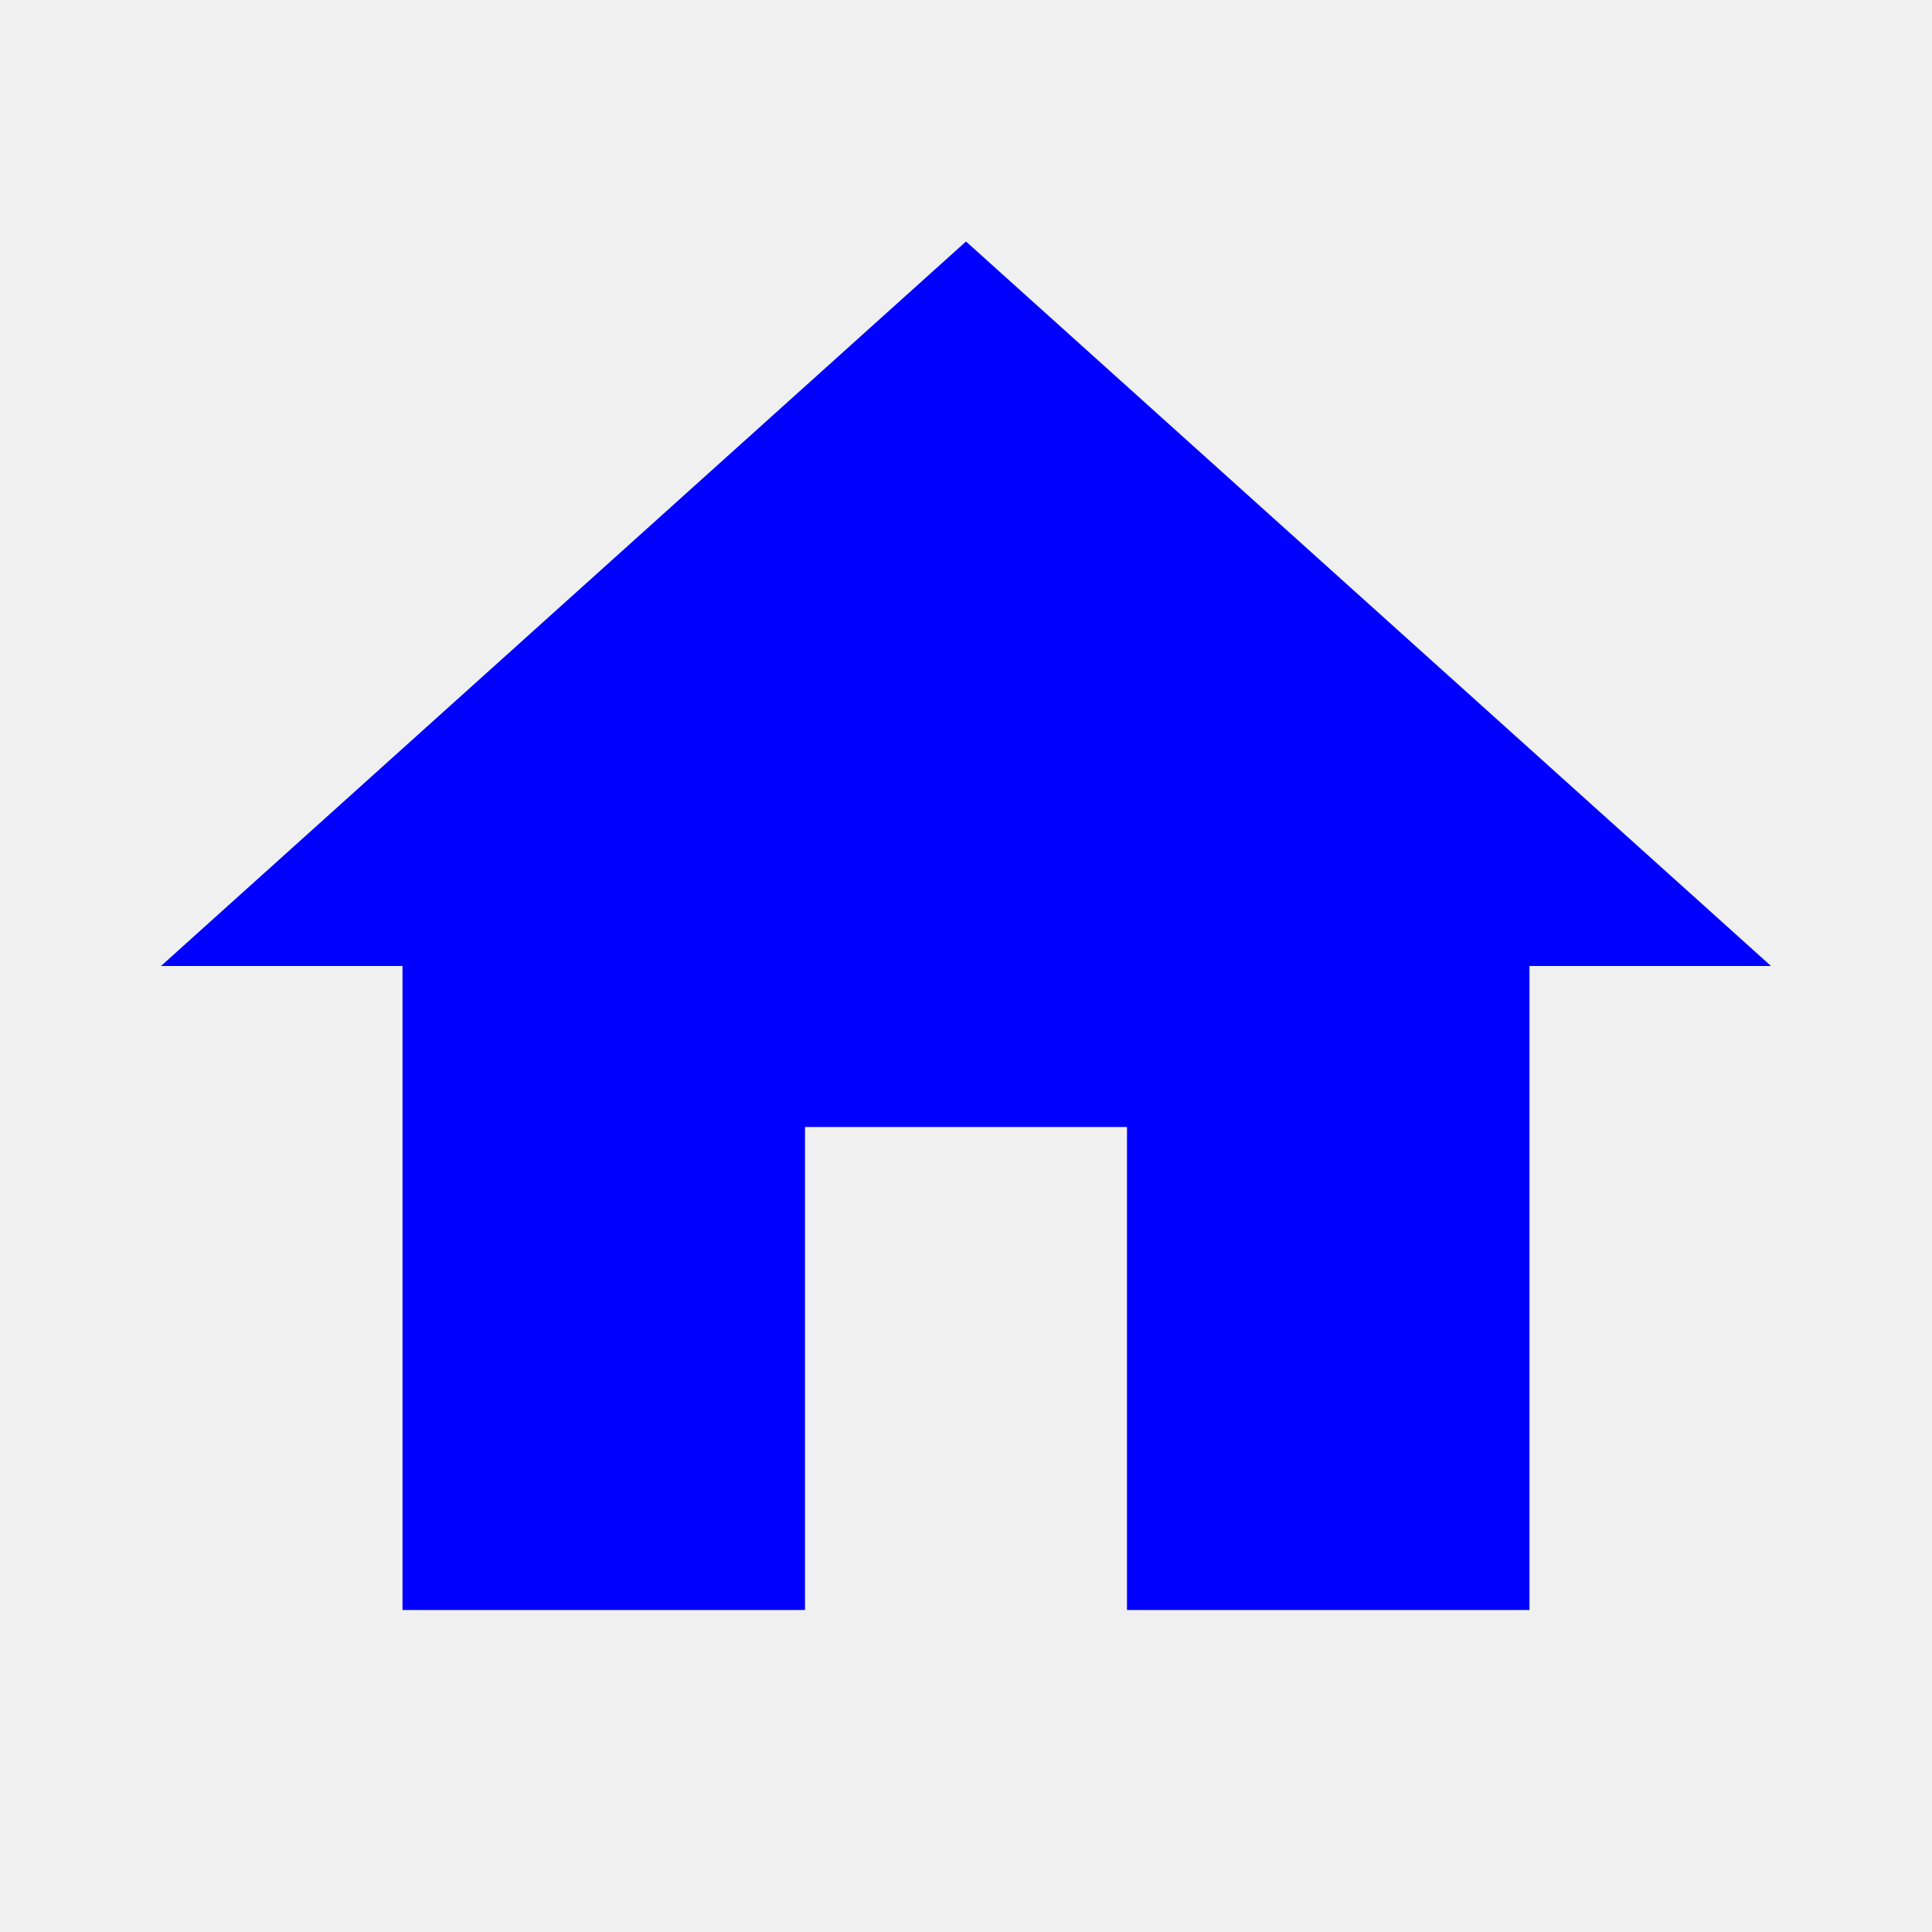
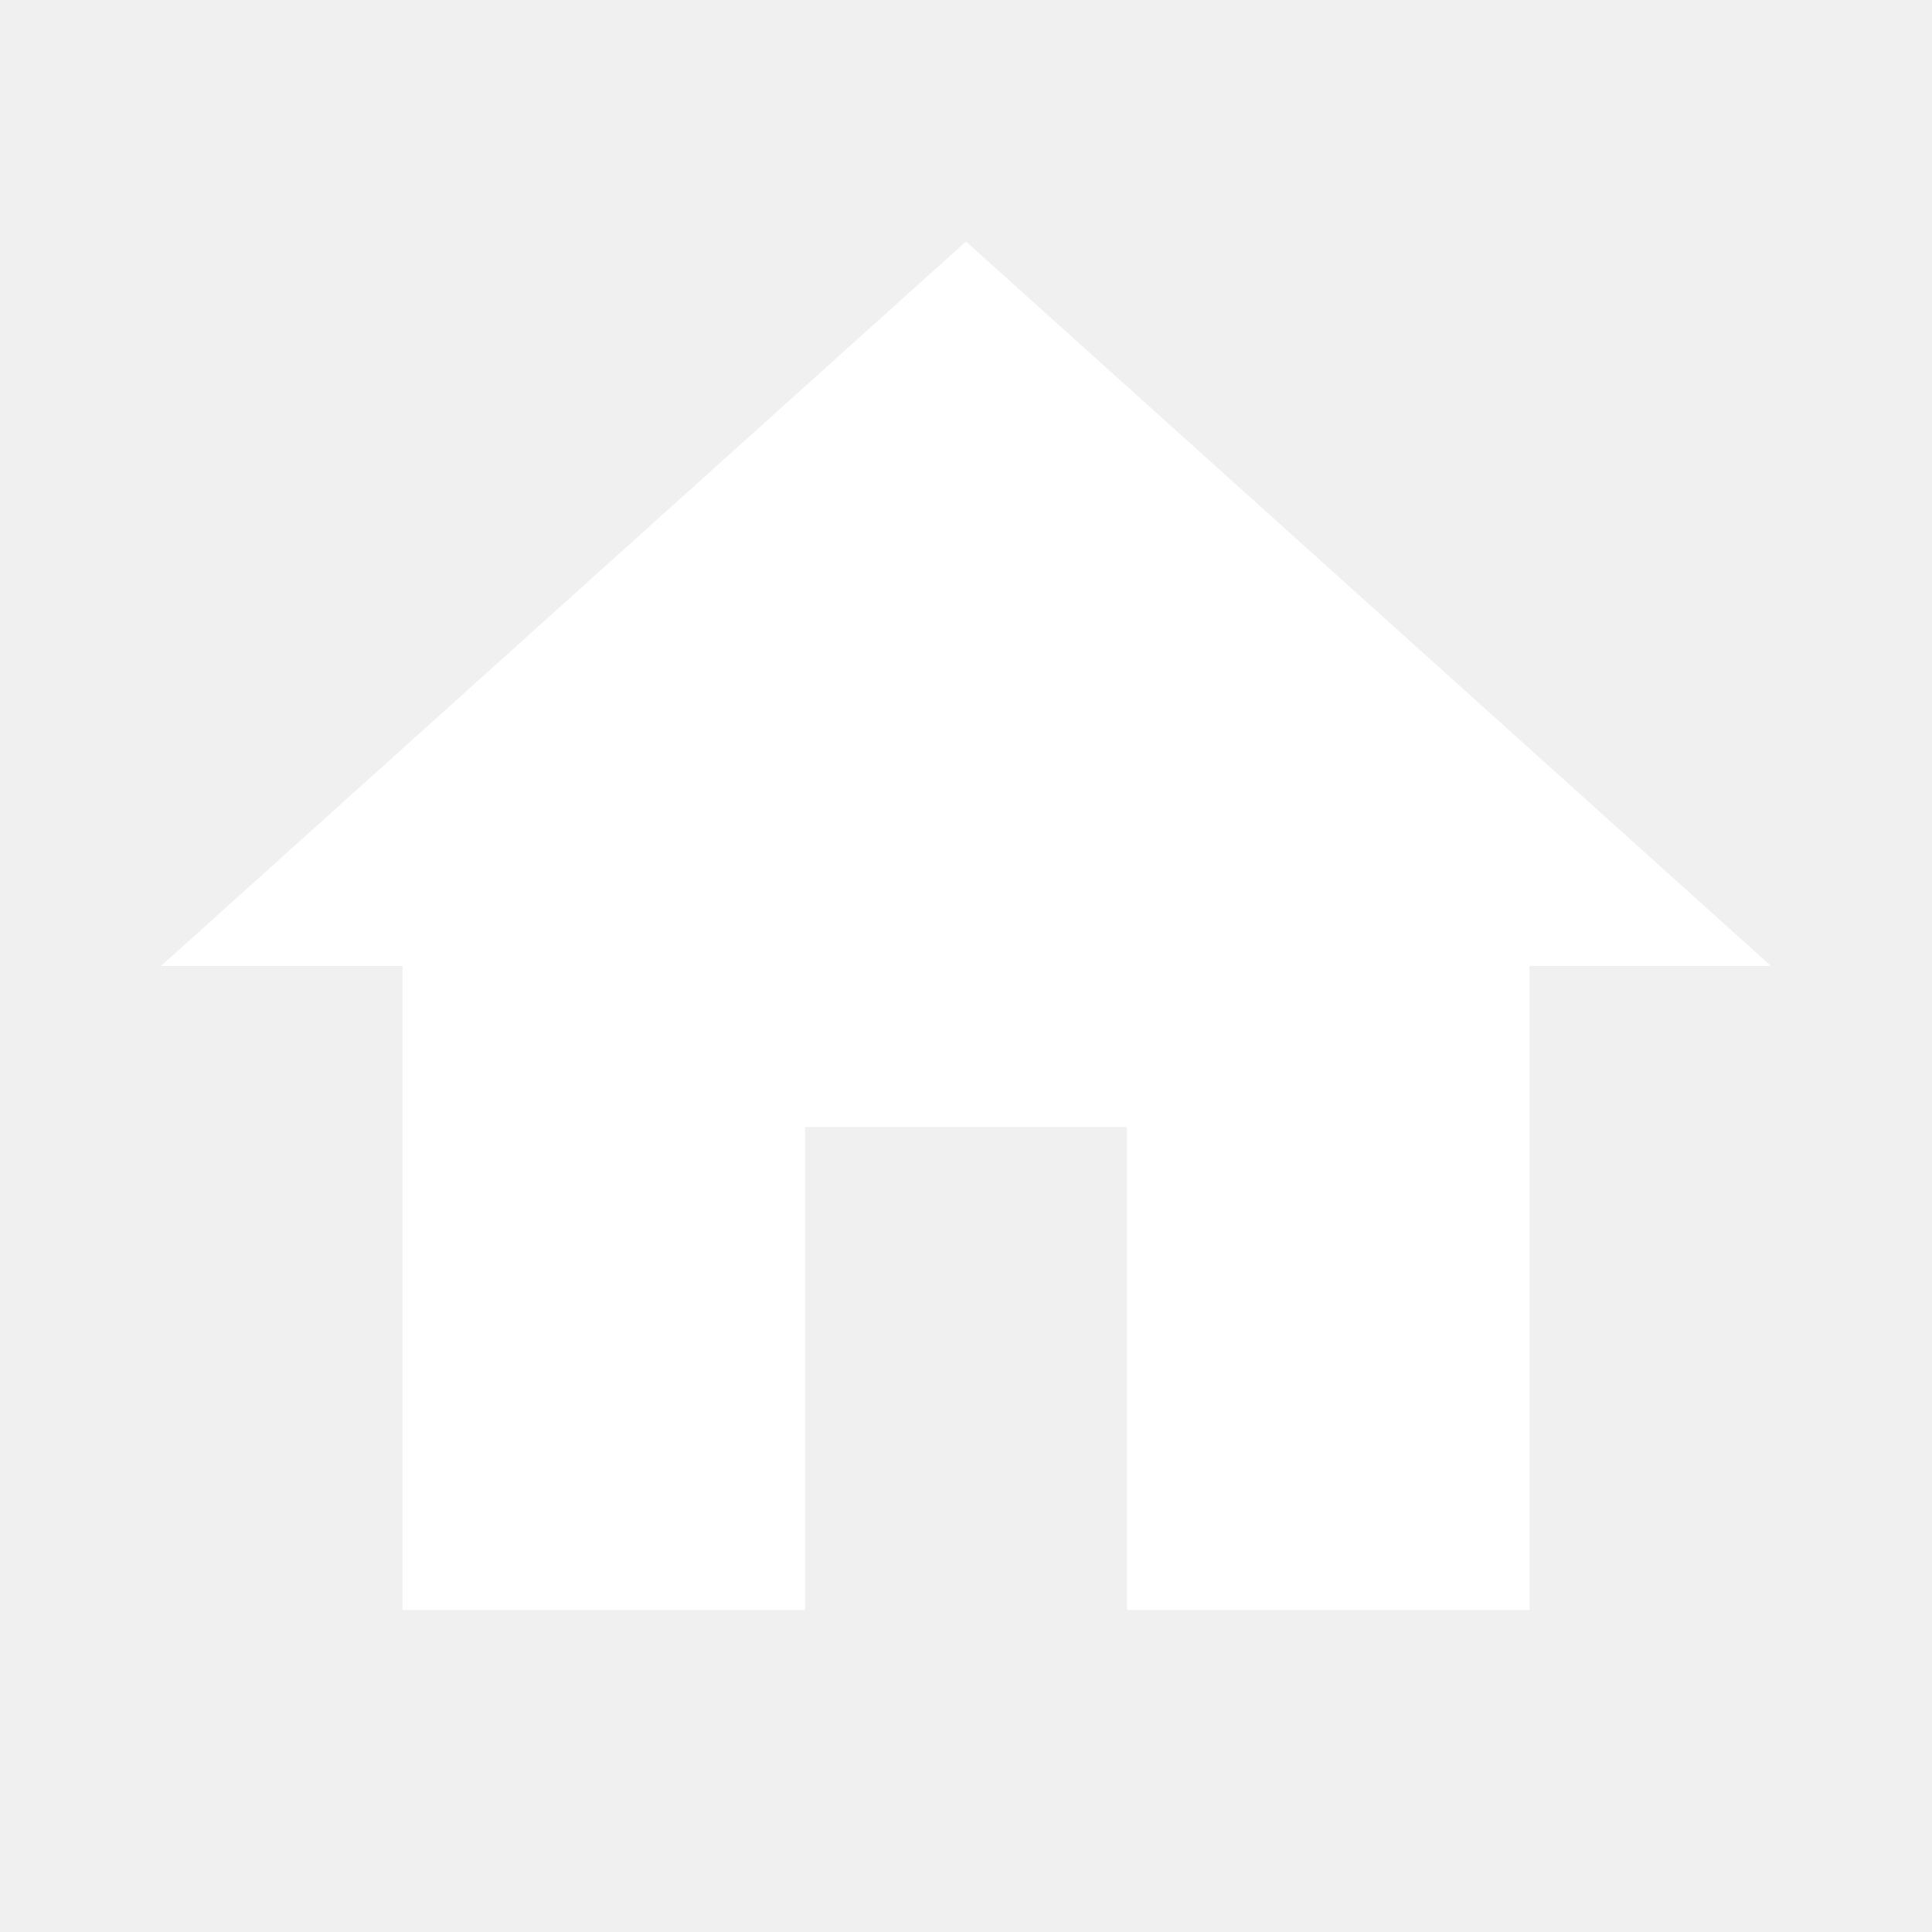
- <svg xmlns="http://www.w3.org/2000/svg" viewBox="0 0 24 24" fill="blue">
+ <svg xmlns="http://www.w3.org/2000/svg" viewBox="0 0 24 24" fill="white">
  <path d="M10,20V14H14V20H19V12H22L12,3L2,12H5V20H10Z" />
</svg>
